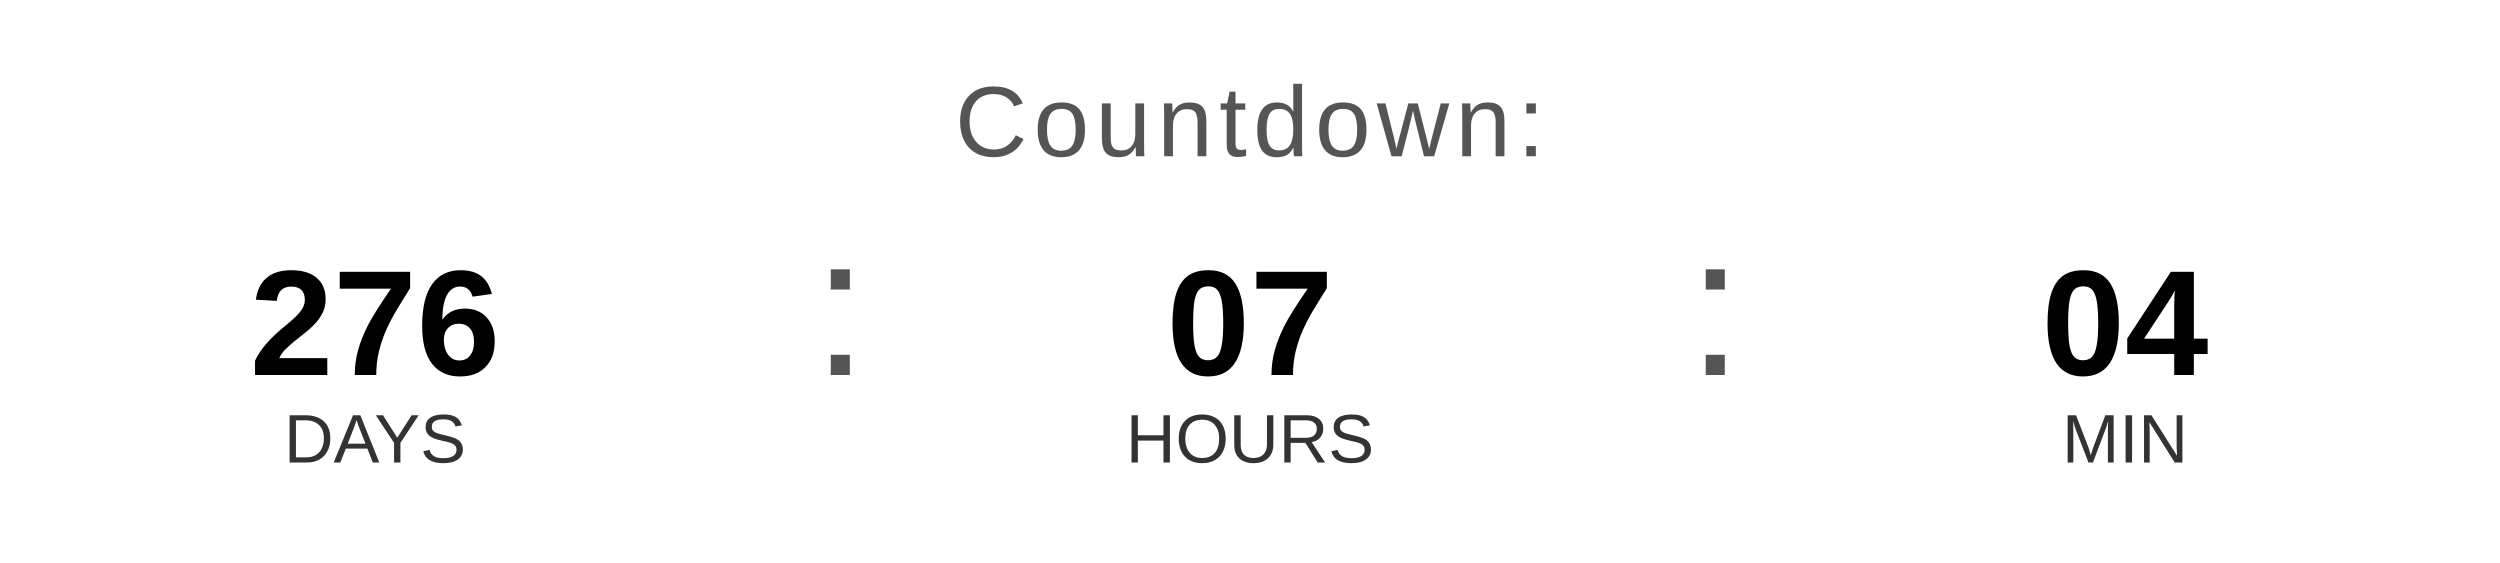
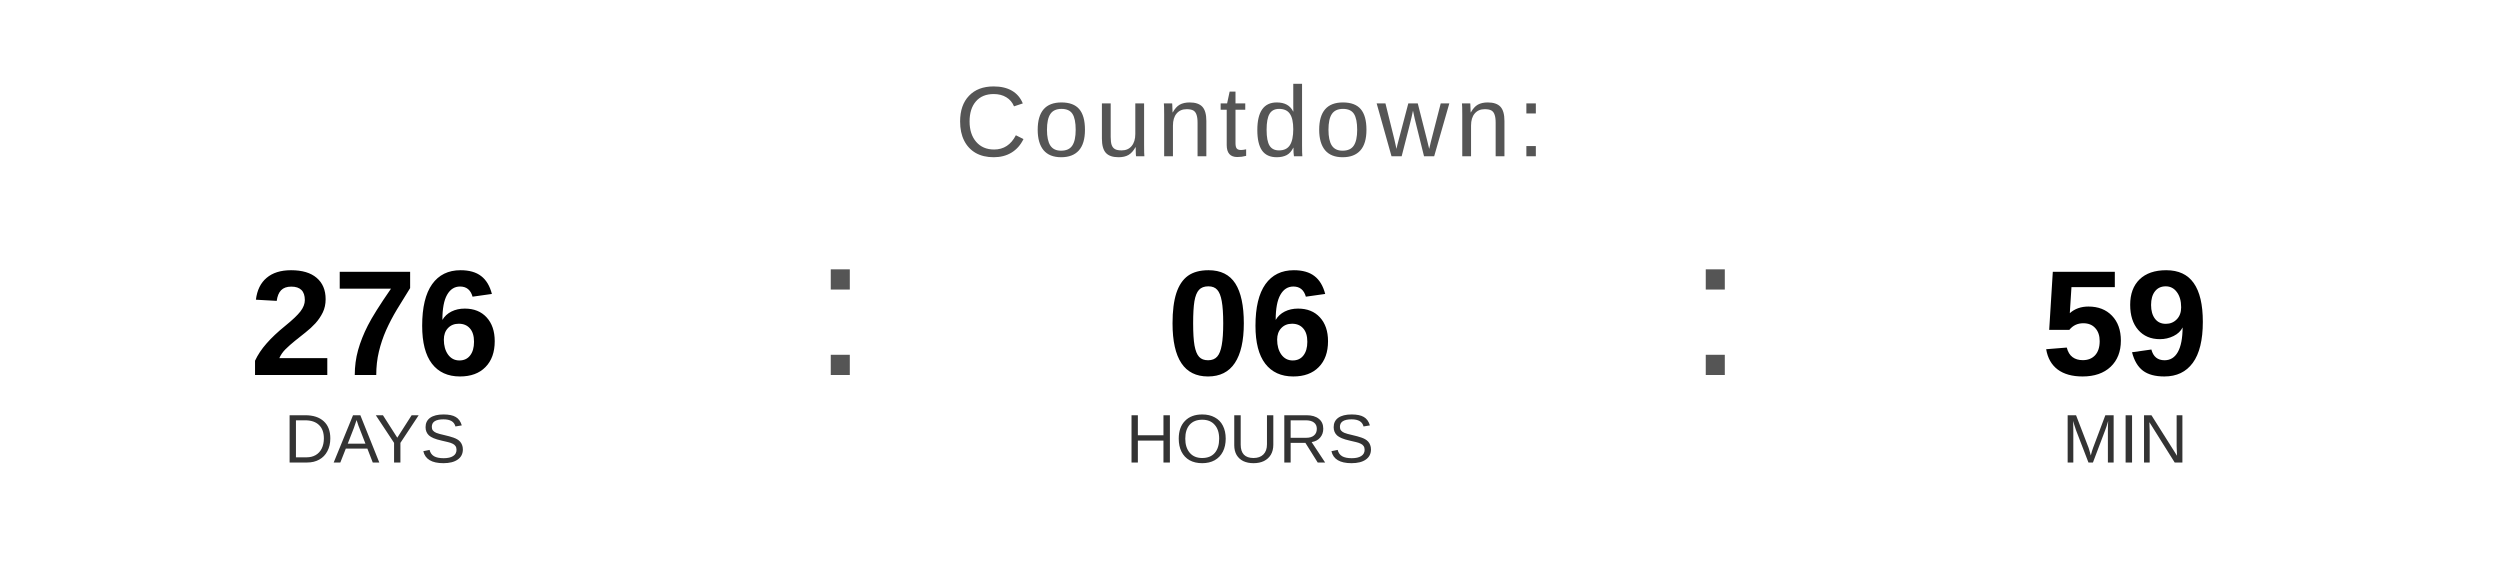
<svg xmlns="http://www.w3.org/2000/svg" width="400" height="90" viewBox="0 0 400 90">
  <text x="200" y="25" font-family="Arial, Helvetica, sans-serif" font-size="16" fill="#555555" text-anchor="middle" letter-spacing="1">
    Countdown:
  </text>
  <text x="60" y="60" font-family="Arial, Helvetica, sans-serif" font-size="24" font-weight="bold" fill="#000000" text-anchor="middle">276</text>
  <text x="60" y="74" font-family="Arial, Helvetica, sans-serif" font-size="11" fill="#333333" text-anchor="middle">DAYS</text>
  <text x="130" y="60" font-family="Arial, sans-serif" font-size="32" fill="#555555">:</text>
-   <text x="200" y="60" font-family="Arial, Helvetica, sans-serif" font-size="24" font-weight="bold" fill="#000000" text-anchor="middle">07</text>
+   <text x="200" y="60" font-family="Arial, Helvetica, sans-serif" font-size="24" font-weight="bold" fill="#000000" text-anchor="middle">06</text>
  <text x="200" y="74" font-family="Arial, Helvetica, sans-serif" font-size="11" fill="#333333" text-anchor="middle">HOURS</text>
  <text x="270" y="60" font-family="Arial, sans-serif" font-size="32" fill="#555555">:</text>
-   <text x="340" y="60" font-family="Arial, Helvetica, sans-serif" font-size="24" font-weight="bold" fill="#000000" text-anchor="middle">04</text>
+   <text x="340" y="60" font-family="Arial, Helvetica, sans-serif" font-size="24" font-weight="bold" fill="#000000" text-anchor="middle">59</text>
  <text x="340" y="74" font-family="Arial, Helvetica, sans-serif" font-size="11" fill="#333333" text-anchor="middle">MIN</text>
</svg>
